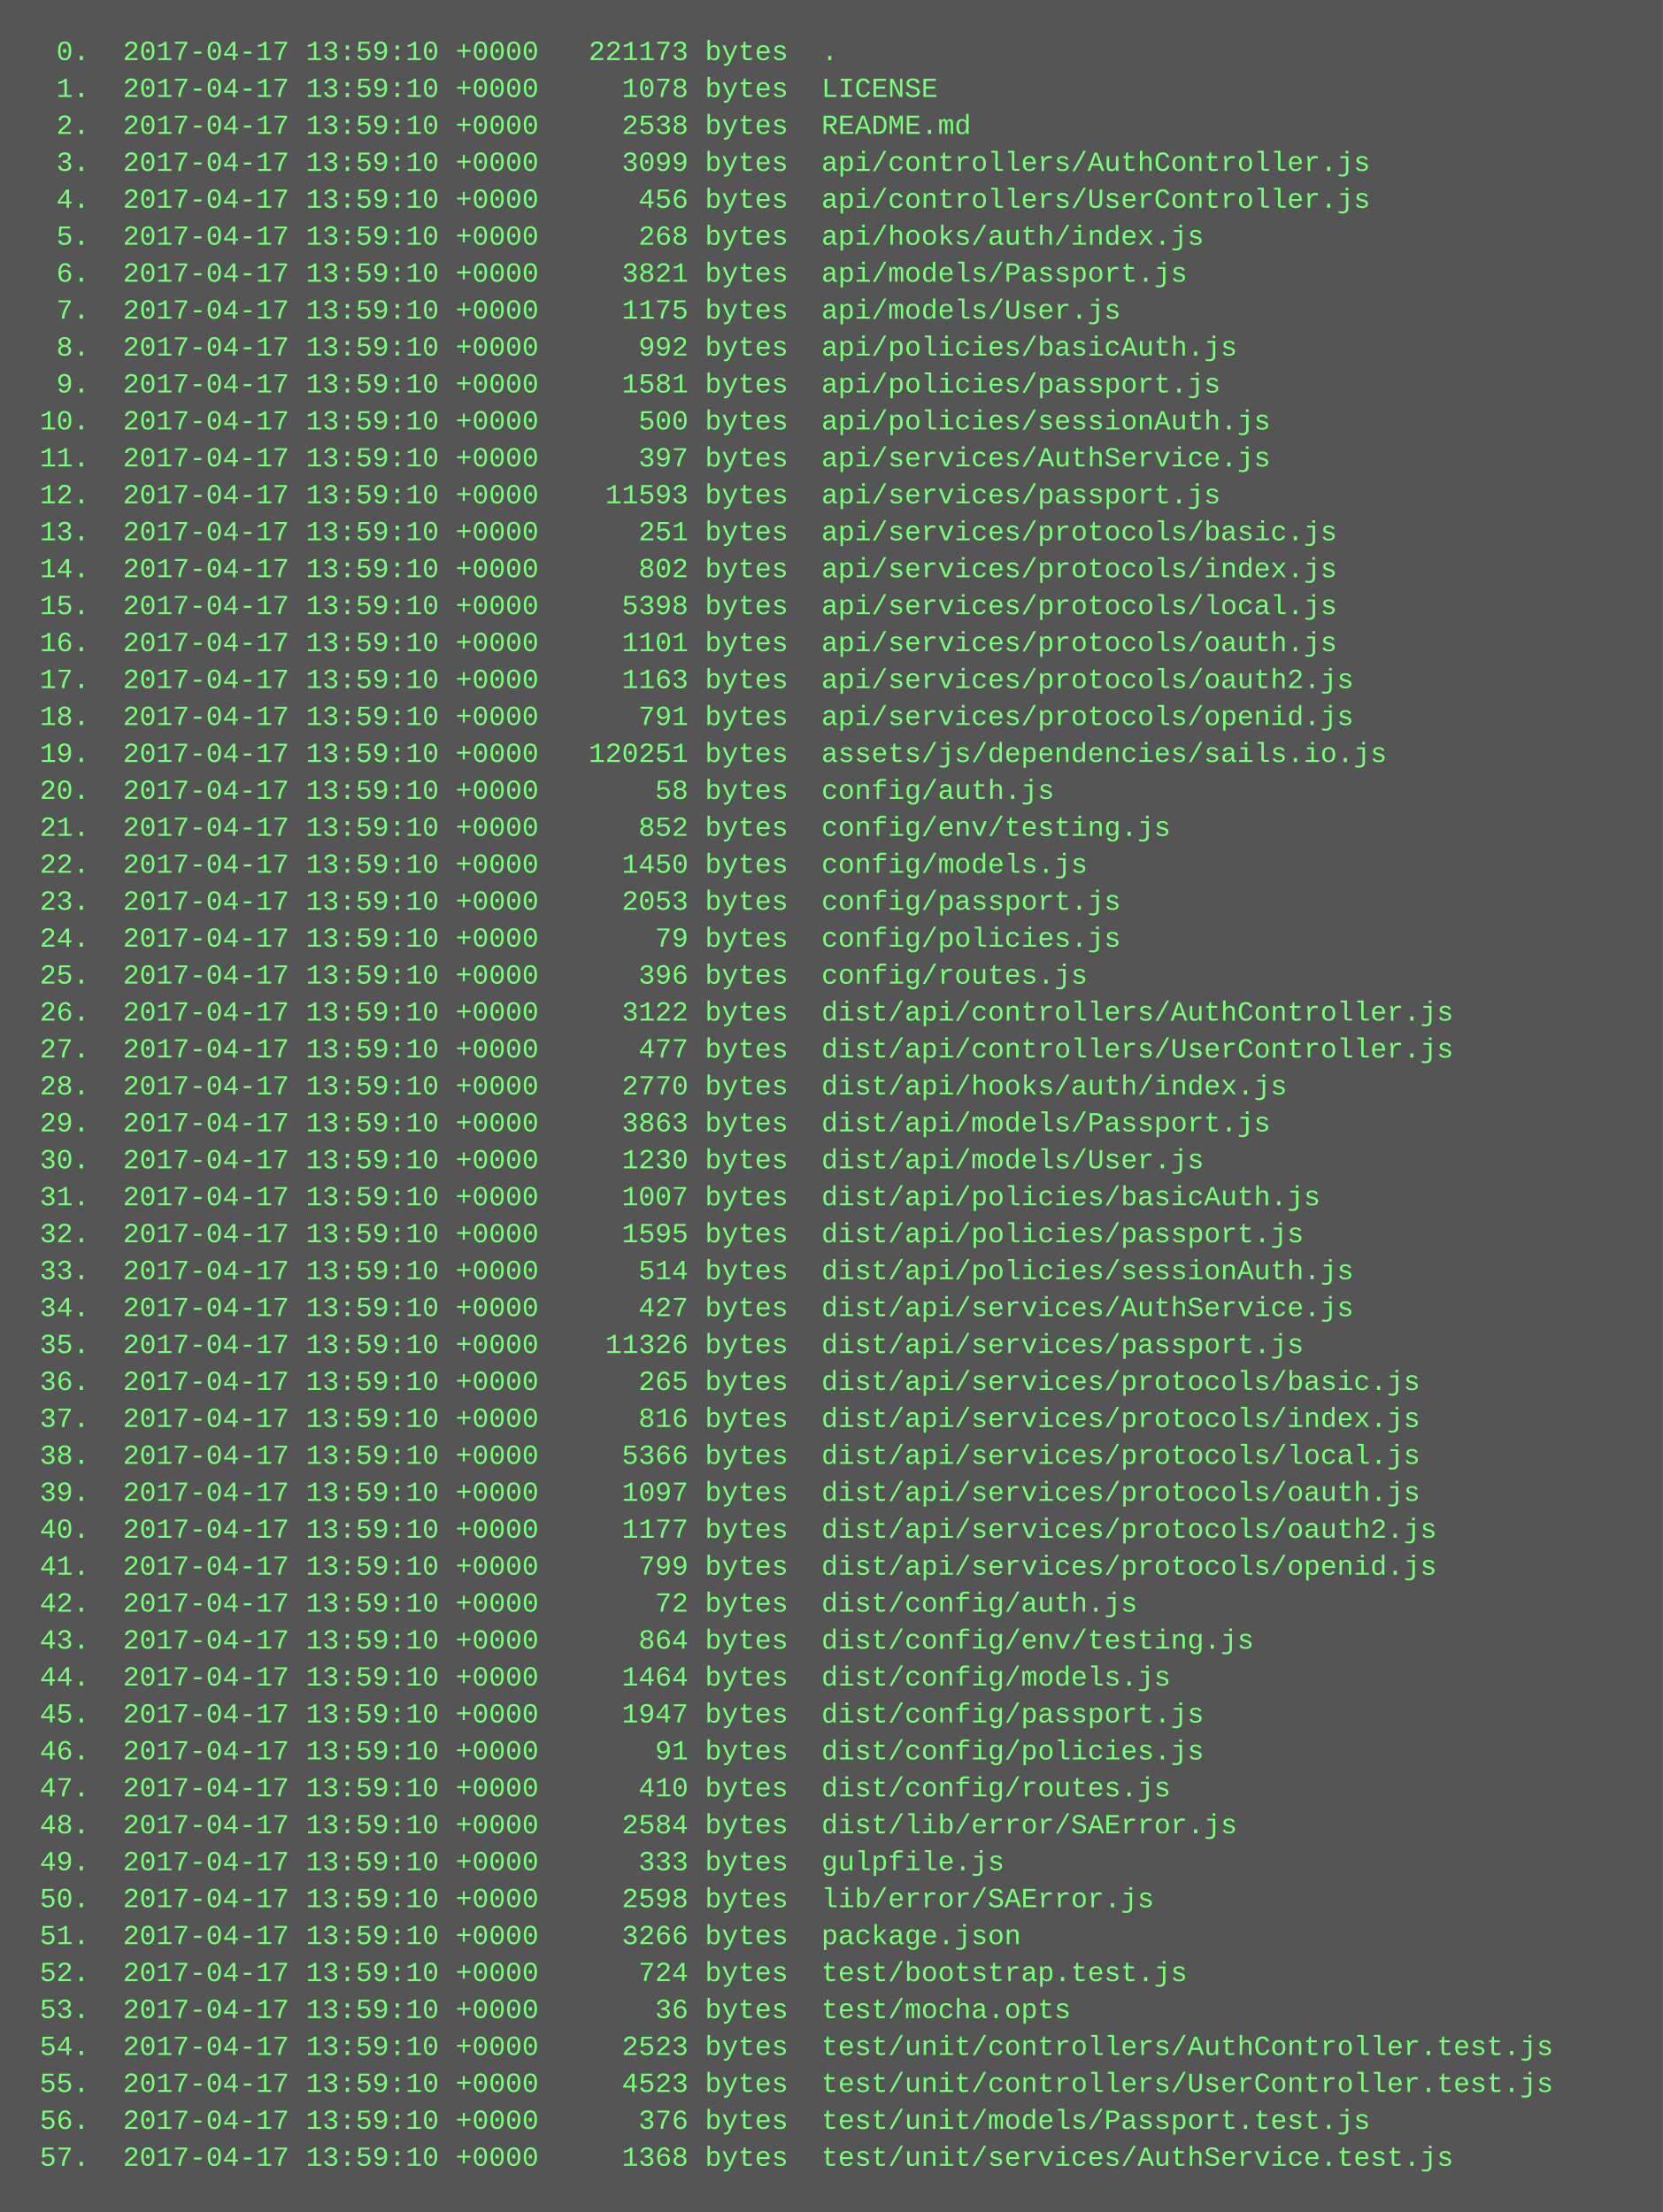
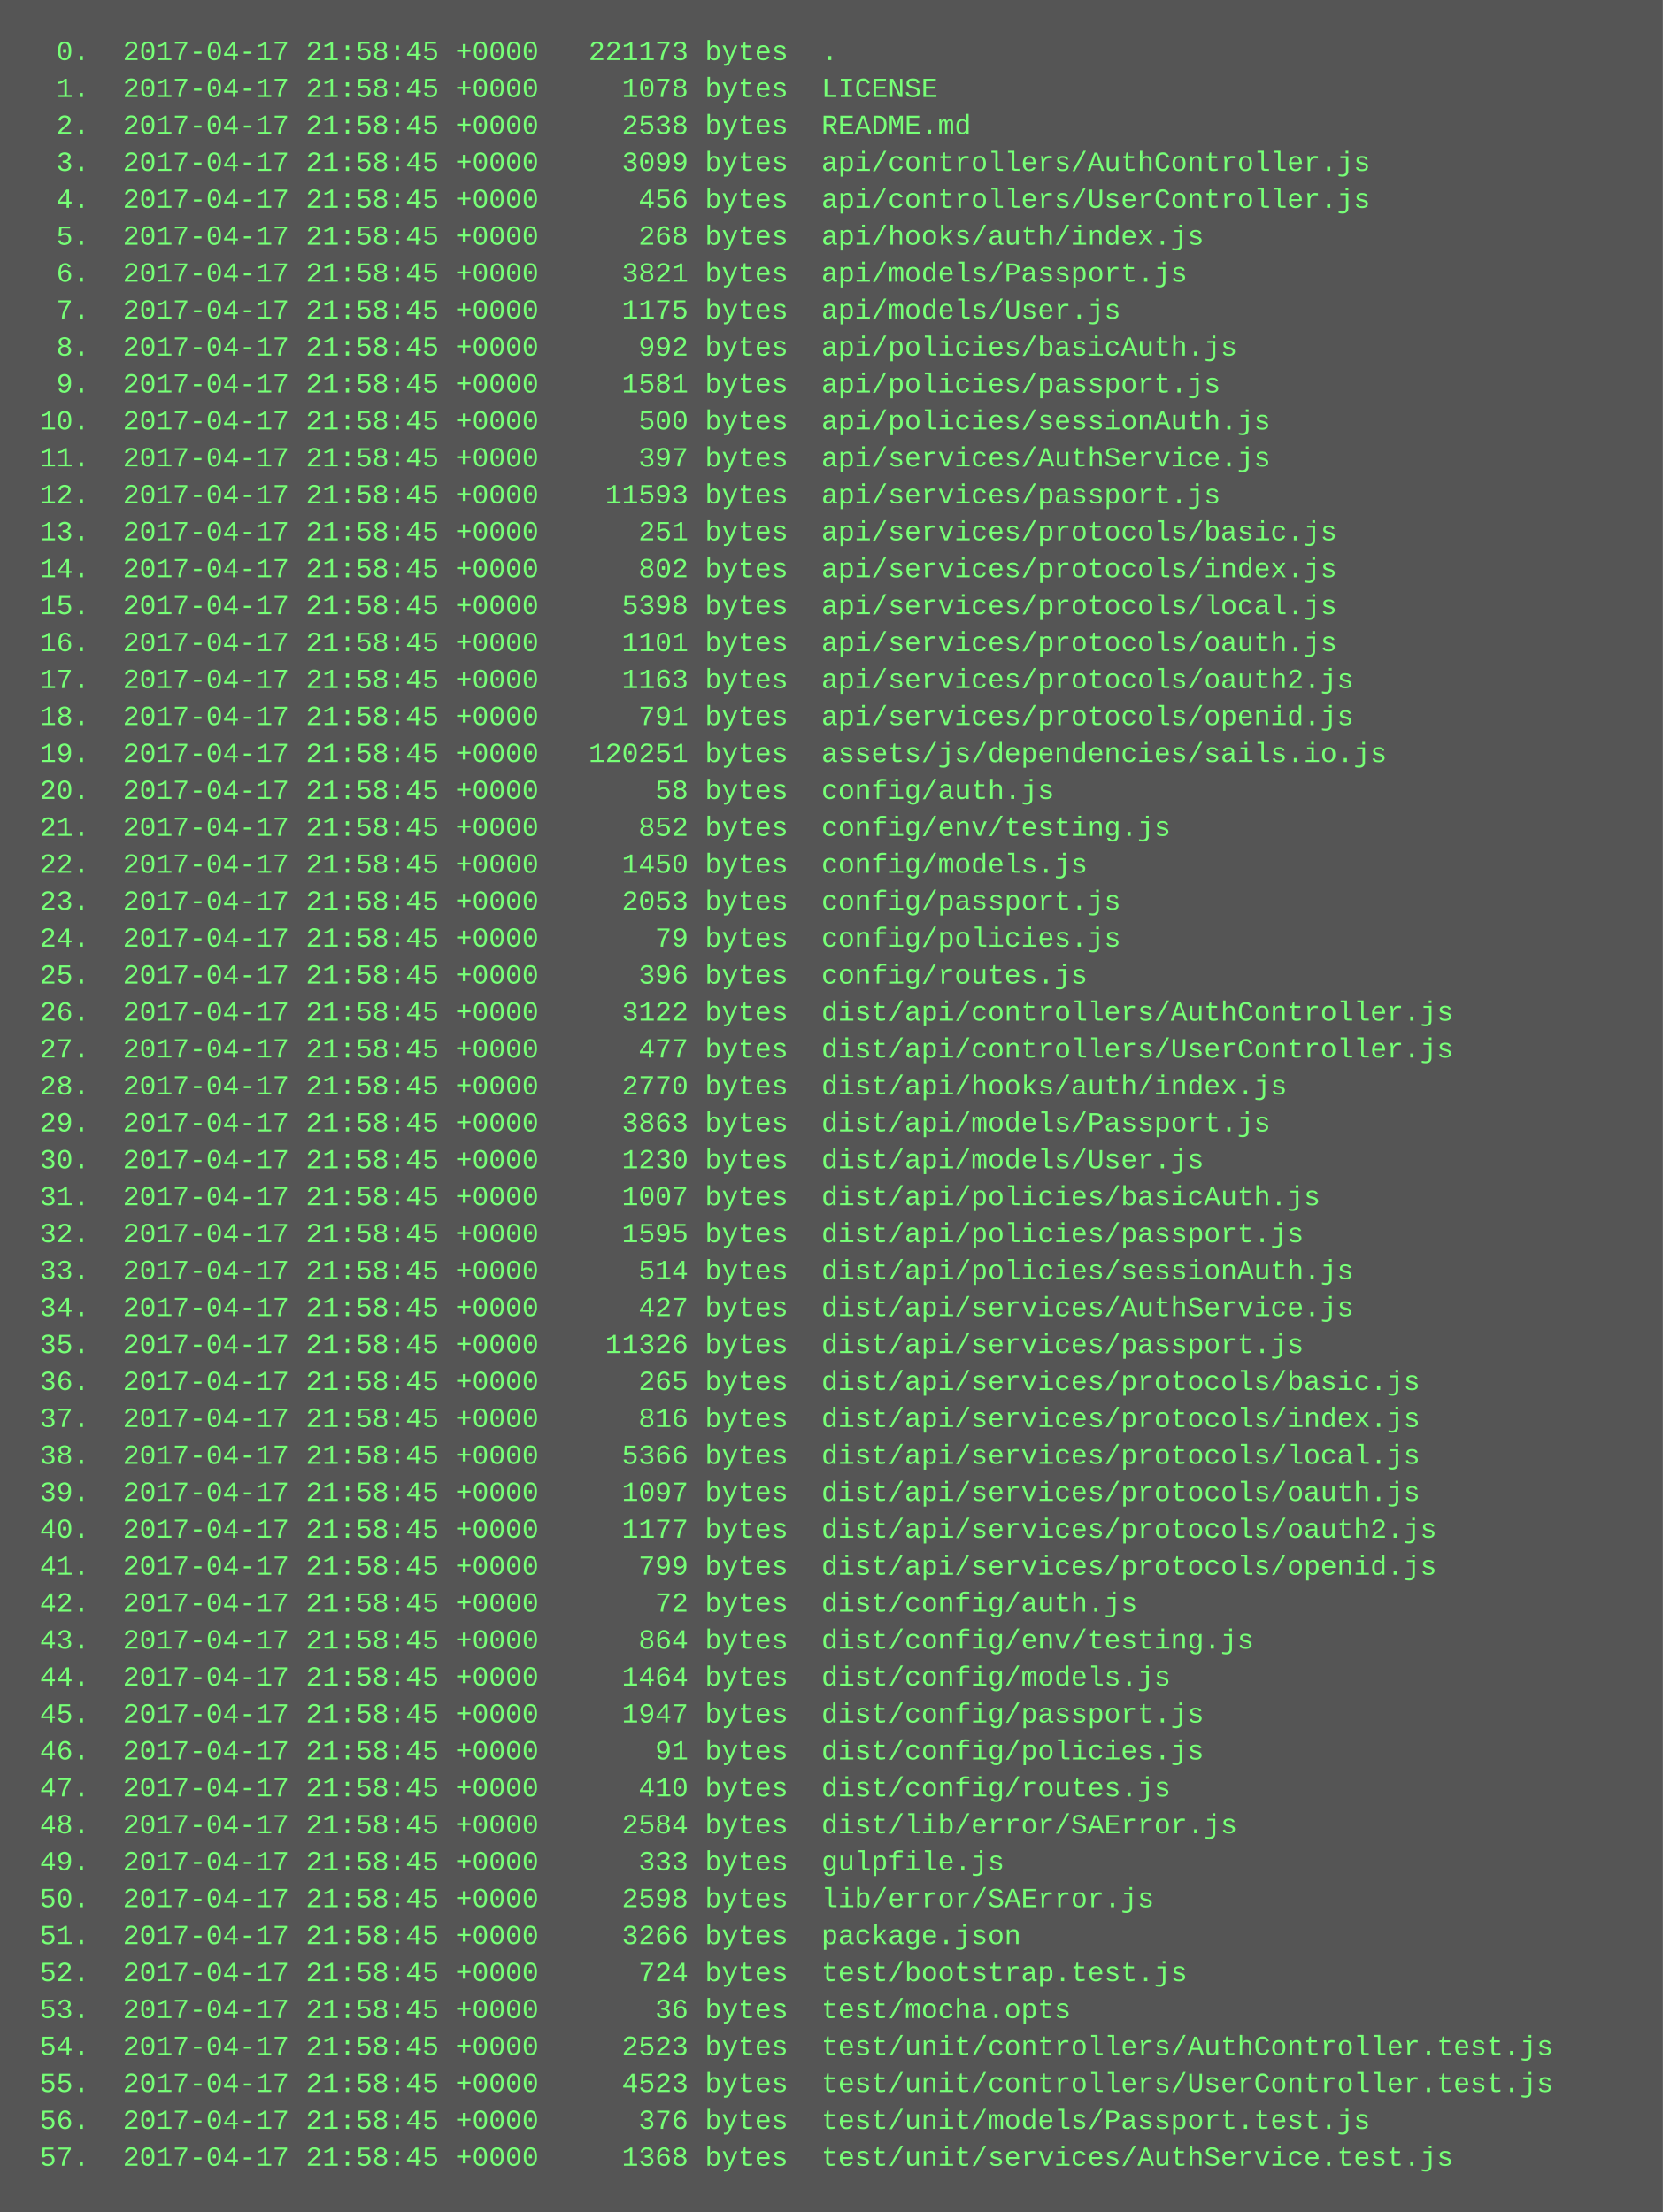
<svg xmlns="http://www.w3.org/2000/svg" height="958" width="720">
  <rect height="958" fill="#555" width="720" />
  <text fill="#7f7" font-family="Courier New" font-size="12" xml:space="preserve">
-     <tspan x="10" y="26">  0.  2017-04-17 13:59:10 +0000   221173 bytes  .</tspan>
-     <tspan x="10" y="42">  1.  2017-04-17 13:59:10 +0000     1078 bytes  LICENSE</tspan>
-     <tspan x="10" y="58">  2.  2017-04-17 13:59:10 +0000     2538 bytes  README.md</tspan>
-     <tspan x="10" y="74">  3.  2017-04-17 13:59:10 +0000     3099 bytes  api/controllers/AuthController.js</tspan>
-     <tspan x="10" y="90">  4.  2017-04-17 13:59:10 +0000      456 bytes  api/controllers/UserController.js</tspan>
-     <tspan x="10" y="106">  5.  2017-04-17 13:59:10 +0000      268 bytes  api/hooks/auth/index.js</tspan>
-     <tspan x="10" y="122">  6.  2017-04-17 13:59:10 +0000     3821 bytes  api/models/Passport.js</tspan>
-     <tspan x="10" y="138">  7.  2017-04-17 13:59:10 +0000     1175 bytes  api/models/User.js</tspan>
-     <tspan x="10" y="154">  8.  2017-04-17 13:59:10 +0000      992 bytes  api/policies/basicAuth.js</tspan>
-     <tspan x="10" y="170">  9.  2017-04-17 13:59:10 +0000     1581 bytes  api/policies/passport.js</tspan>
-     <tspan x="10" y="186"> 10.  2017-04-17 13:59:10 +0000      500 bytes  api/policies/sessionAuth.js</tspan>
-     <tspan x="10" y="202"> 11.  2017-04-17 13:59:10 +0000      397 bytes  api/services/AuthService.js</tspan>
-     <tspan x="10" y="218"> 12.  2017-04-17 13:59:10 +0000    11593 bytes  api/services/passport.js</tspan>
-     <tspan x="10" y="234"> 13.  2017-04-17 13:59:10 +0000      251 bytes  api/services/protocols/basic.js</tspan>
-     <tspan x="10" y="250"> 14.  2017-04-17 13:59:10 +0000      802 bytes  api/services/protocols/index.js</tspan>
-     <tspan x="10" y="266"> 15.  2017-04-17 13:59:10 +0000     5398 bytes  api/services/protocols/local.js</tspan>
-     <tspan x="10" y="282"> 16.  2017-04-17 13:59:10 +0000     1101 bytes  api/services/protocols/oauth.js</tspan>
-     <tspan x="10" y="298"> 17.  2017-04-17 13:59:10 +0000     1163 bytes  api/services/protocols/oauth2.js</tspan>
-     <tspan x="10" y="314"> 18.  2017-04-17 13:59:10 +0000      791 bytes  api/services/protocols/openid.js</tspan>
-     <tspan x="10" y="330"> 19.  2017-04-17 13:59:10 +0000   120251 bytes  assets/js/dependencies/sails.io.js</tspan>
-     <tspan x="10" y="346"> 20.  2017-04-17 13:59:10 +0000       58 bytes  config/auth.js</tspan>
-     <tspan x="10" y="362"> 21.  2017-04-17 13:59:10 +0000      852 bytes  config/env/testing.js</tspan>
-     <tspan x="10" y="378"> 22.  2017-04-17 13:59:10 +0000     1450 bytes  config/models.js</tspan>
-     <tspan x="10" y="394"> 23.  2017-04-17 13:59:10 +0000     2053 bytes  config/passport.js</tspan>
-     <tspan x="10" y="410"> 24.  2017-04-17 13:59:10 +0000       79 bytes  config/policies.js</tspan>
-     <tspan x="10" y="426"> 25.  2017-04-17 13:59:10 +0000      396 bytes  config/routes.js</tspan>
-     <tspan x="10" y="442"> 26.  2017-04-17 13:59:10 +0000     3122 bytes  dist/api/controllers/AuthController.js</tspan>
-     <tspan x="10" y="458"> 27.  2017-04-17 13:59:10 +0000      477 bytes  dist/api/controllers/UserController.js</tspan>
-     <tspan x="10" y="474"> 28.  2017-04-17 13:59:10 +0000     2770 bytes  dist/api/hooks/auth/index.js</tspan>
-     <tspan x="10" y="490"> 29.  2017-04-17 13:59:10 +0000     3863 bytes  dist/api/models/Passport.js</tspan>
-     <tspan x="10" y="506"> 30.  2017-04-17 13:59:10 +0000     1230 bytes  dist/api/models/User.js</tspan>
-     <tspan x="10" y="522"> 31.  2017-04-17 13:59:10 +0000     1007 bytes  dist/api/policies/basicAuth.js</tspan>
-     <tspan x="10" y="538"> 32.  2017-04-17 13:59:10 +0000     1595 bytes  dist/api/policies/passport.js</tspan>
-     <tspan x="10" y="554"> 33.  2017-04-17 13:59:10 +0000      514 bytes  dist/api/policies/sessionAuth.js</tspan>
-     <tspan x="10" y="570"> 34.  2017-04-17 13:59:10 +0000      427 bytes  dist/api/services/AuthService.js</tspan>
-     <tspan x="10" y="586"> 35.  2017-04-17 13:59:10 +0000    11326 bytes  dist/api/services/passport.js</tspan>
-     <tspan x="10" y="602"> 36.  2017-04-17 13:59:10 +0000      265 bytes  dist/api/services/protocols/basic.js</tspan>
-     <tspan x="10" y="618"> 37.  2017-04-17 13:59:10 +0000      816 bytes  dist/api/services/protocols/index.js</tspan>
-     <tspan x="10" y="634"> 38.  2017-04-17 13:59:10 +0000     5366 bytes  dist/api/services/protocols/local.js</tspan>
-     <tspan x="10" y="650"> 39.  2017-04-17 13:59:10 +0000     1097 bytes  dist/api/services/protocols/oauth.js</tspan>
-     <tspan x="10" y="666"> 40.  2017-04-17 13:59:10 +0000     1177 bytes  dist/api/services/protocols/oauth2.js</tspan>
-     <tspan x="10" y="682"> 41.  2017-04-17 13:59:10 +0000      799 bytes  dist/api/services/protocols/openid.js</tspan>
-     <tspan x="10" y="698"> 42.  2017-04-17 13:59:10 +0000       72 bytes  dist/config/auth.js</tspan>
-     <tspan x="10" y="714"> 43.  2017-04-17 13:59:10 +0000      864 bytes  dist/config/env/testing.js</tspan>
-     <tspan x="10" y="730"> 44.  2017-04-17 13:59:10 +0000     1464 bytes  dist/config/models.js</tspan>
-     <tspan x="10" y="746"> 45.  2017-04-17 13:59:10 +0000     1947 bytes  dist/config/passport.js</tspan>
-     <tspan x="10" y="762"> 46.  2017-04-17 13:59:10 +0000       91 bytes  dist/config/policies.js</tspan>
-     <tspan x="10" y="778"> 47.  2017-04-17 13:59:10 +0000      410 bytes  dist/config/routes.js</tspan>
-     <tspan x="10" y="794"> 48.  2017-04-17 13:59:10 +0000     2584 bytes  dist/lib/error/SAError.js</tspan>
-     <tspan x="10" y="810"> 49.  2017-04-17 13:59:10 +0000      333 bytes  gulpfile.js</tspan>
-     <tspan x="10" y="826"> 50.  2017-04-17 13:59:10 +0000     2598 bytes  lib/error/SAError.js</tspan>
-     <tspan x="10" y="842"> 51.  2017-04-17 13:59:10 +0000     3266 bytes  package.json</tspan>
-     <tspan x="10" y="858"> 52.  2017-04-17 13:59:10 +0000      724 bytes  test/bootstrap.test.js</tspan>
-     <tspan x="10" y="874"> 53.  2017-04-17 13:59:10 +0000       36 bytes  test/mocha.opts</tspan>
-     <tspan x="10" y="890"> 54.  2017-04-17 13:59:10 +0000     2523 bytes  test/unit/controllers/AuthController.test.js</tspan>
-     <tspan x="10" y="906"> 55.  2017-04-17 13:59:10 +0000     4523 bytes  test/unit/controllers/UserController.test.js</tspan>
-     <tspan x="10" y="922"> 56.  2017-04-17 13:59:10 +0000      376 bytes  test/unit/models/Passport.test.js</tspan>
-     <tspan x="10" y="938"> 57.  2017-04-17 13:59:10 +0000     1368 bytes  test/unit/services/AuthService.test.js</tspan>
+     <tspan x="10" y="26">  0.  2017-04-17 21:58:45 +0000   221173 bytes  .</tspan>
+     <tspan x="10" y="42">  1.  2017-04-17 21:58:45 +0000     1078 bytes  LICENSE</tspan>
+     <tspan x="10" y="58">  2.  2017-04-17 21:58:45 +0000     2538 bytes  README.md</tspan>
+     <tspan x="10" y="74">  3.  2017-04-17 21:58:45 +0000     3099 bytes  api/controllers/AuthController.js</tspan>
+     <tspan x="10" y="90">  4.  2017-04-17 21:58:45 +0000      456 bytes  api/controllers/UserController.js</tspan>
+     <tspan x="10" y="106">  5.  2017-04-17 21:58:45 +0000      268 bytes  api/hooks/auth/index.js</tspan>
+     <tspan x="10" y="122">  6.  2017-04-17 21:58:45 +0000     3821 bytes  api/models/Passport.js</tspan>
+     <tspan x="10" y="138">  7.  2017-04-17 21:58:45 +0000     1175 bytes  api/models/User.js</tspan>
+     <tspan x="10" y="154">  8.  2017-04-17 21:58:45 +0000      992 bytes  api/policies/basicAuth.js</tspan>
+     <tspan x="10" y="170">  9.  2017-04-17 21:58:45 +0000     1581 bytes  api/policies/passport.js</tspan>
+     <tspan x="10" y="186"> 10.  2017-04-17 21:58:45 +0000      500 bytes  api/policies/sessionAuth.js</tspan>
+     <tspan x="10" y="202"> 11.  2017-04-17 21:58:45 +0000      397 bytes  api/services/AuthService.js</tspan>
+     <tspan x="10" y="218"> 12.  2017-04-17 21:58:45 +0000    11593 bytes  api/services/passport.js</tspan>
+     <tspan x="10" y="234"> 13.  2017-04-17 21:58:45 +0000      251 bytes  api/services/protocols/basic.js</tspan>
+     <tspan x="10" y="250"> 14.  2017-04-17 21:58:45 +0000      802 bytes  api/services/protocols/index.js</tspan>
+     <tspan x="10" y="266"> 15.  2017-04-17 21:58:45 +0000     5398 bytes  api/services/protocols/local.js</tspan>
+     <tspan x="10" y="282"> 16.  2017-04-17 21:58:45 +0000     1101 bytes  api/services/protocols/oauth.js</tspan>
+     <tspan x="10" y="298"> 17.  2017-04-17 21:58:45 +0000     1163 bytes  api/services/protocols/oauth2.js</tspan>
+     <tspan x="10" y="314"> 18.  2017-04-17 21:58:45 +0000      791 bytes  api/services/protocols/openid.js</tspan>
+     <tspan x="10" y="330"> 19.  2017-04-17 21:58:45 +0000   120251 bytes  assets/js/dependencies/sails.io.js</tspan>
+     <tspan x="10" y="346"> 20.  2017-04-17 21:58:45 +0000       58 bytes  config/auth.js</tspan>
+     <tspan x="10" y="362"> 21.  2017-04-17 21:58:45 +0000      852 bytes  config/env/testing.js</tspan>
+     <tspan x="10" y="378"> 22.  2017-04-17 21:58:45 +0000     1450 bytes  config/models.js</tspan>
+     <tspan x="10" y="394"> 23.  2017-04-17 21:58:45 +0000     2053 bytes  config/passport.js</tspan>
+     <tspan x="10" y="410"> 24.  2017-04-17 21:58:45 +0000       79 bytes  config/policies.js</tspan>
+     <tspan x="10" y="426"> 25.  2017-04-17 21:58:45 +0000      396 bytes  config/routes.js</tspan>
+     <tspan x="10" y="442"> 26.  2017-04-17 21:58:45 +0000     3122 bytes  dist/api/controllers/AuthController.js</tspan>
+     <tspan x="10" y="458"> 27.  2017-04-17 21:58:45 +0000      477 bytes  dist/api/controllers/UserController.js</tspan>
+     <tspan x="10" y="474"> 28.  2017-04-17 21:58:45 +0000     2770 bytes  dist/api/hooks/auth/index.js</tspan>
+     <tspan x="10" y="490"> 29.  2017-04-17 21:58:45 +0000     3863 bytes  dist/api/models/Passport.js</tspan>
+     <tspan x="10" y="506"> 30.  2017-04-17 21:58:45 +0000     1230 bytes  dist/api/models/User.js</tspan>
+     <tspan x="10" y="522"> 31.  2017-04-17 21:58:45 +0000     1007 bytes  dist/api/policies/basicAuth.js</tspan>
+     <tspan x="10" y="538"> 32.  2017-04-17 21:58:45 +0000     1595 bytes  dist/api/policies/passport.js</tspan>
+     <tspan x="10" y="554"> 33.  2017-04-17 21:58:45 +0000      514 bytes  dist/api/policies/sessionAuth.js</tspan>
+     <tspan x="10" y="570"> 34.  2017-04-17 21:58:45 +0000      427 bytes  dist/api/services/AuthService.js</tspan>
+     <tspan x="10" y="586"> 35.  2017-04-17 21:58:45 +0000    11326 bytes  dist/api/services/passport.js</tspan>
+     <tspan x="10" y="602"> 36.  2017-04-17 21:58:45 +0000      265 bytes  dist/api/services/protocols/basic.js</tspan>
+     <tspan x="10" y="618"> 37.  2017-04-17 21:58:45 +0000      816 bytes  dist/api/services/protocols/index.js</tspan>
+     <tspan x="10" y="634"> 38.  2017-04-17 21:58:45 +0000     5366 bytes  dist/api/services/protocols/local.js</tspan>
+     <tspan x="10" y="650"> 39.  2017-04-17 21:58:45 +0000     1097 bytes  dist/api/services/protocols/oauth.js</tspan>
+     <tspan x="10" y="666"> 40.  2017-04-17 21:58:45 +0000     1177 bytes  dist/api/services/protocols/oauth2.js</tspan>
+     <tspan x="10" y="682"> 41.  2017-04-17 21:58:45 +0000      799 bytes  dist/api/services/protocols/openid.js</tspan>
+     <tspan x="10" y="698"> 42.  2017-04-17 21:58:45 +0000       72 bytes  dist/config/auth.js</tspan>
+     <tspan x="10" y="714"> 43.  2017-04-17 21:58:45 +0000      864 bytes  dist/config/env/testing.js</tspan>
+     <tspan x="10" y="730"> 44.  2017-04-17 21:58:45 +0000     1464 bytes  dist/config/models.js</tspan>
+     <tspan x="10" y="746"> 45.  2017-04-17 21:58:45 +0000     1947 bytes  dist/config/passport.js</tspan>
+     <tspan x="10" y="762"> 46.  2017-04-17 21:58:45 +0000       91 bytes  dist/config/policies.js</tspan>
+     <tspan x="10" y="778"> 47.  2017-04-17 21:58:45 +0000      410 bytes  dist/config/routes.js</tspan>
+     <tspan x="10" y="794"> 48.  2017-04-17 21:58:45 +0000     2584 bytes  dist/lib/error/SAError.js</tspan>
+     <tspan x="10" y="810"> 49.  2017-04-17 21:58:45 +0000      333 bytes  gulpfile.js</tspan>
+     <tspan x="10" y="826"> 50.  2017-04-17 21:58:45 +0000     2598 bytes  lib/error/SAError.js</tspan>
+     <tspan x="10" y="842"> 51.  2017-04-17 21:58:45 +0000     3266 bytes  package.json</tspan>
+     <tspan x="10" y="858"> 52.  2017-04-17 21:58:45 +0000      724 bytes  test/bootstrap.test.js</tspan>
+     <tspan x="10" y="874"> 53.  2017-04-17 21:58:45 +0000       36 bytes  test/mocha.opts</tspan>
+     <tspan x="10" y="890"> 54.  2017-04-17 21:58:45 +0000     2523 bytes  test/unit/controllers/AuthController.test.js</tspan>
+     <tspan x="10" y="906"> 55.  2017-04-17 21:58:45 +0000     4523 bytes  test/unit/controllers/UserController.test.js</tspan>
+     <tspan x="10" y="922"> 56.  2017-04-17 21:58:45 +0000      376 bytes  test/unit/models/Passport.test.js</tspan>
+     <tspan x="10" y="938"> 57.  2017-04-17 21:58:45 +0000     1368 bytes  test/unit/services/AuthService.test.js</tspan>
  </text>
</svg>
